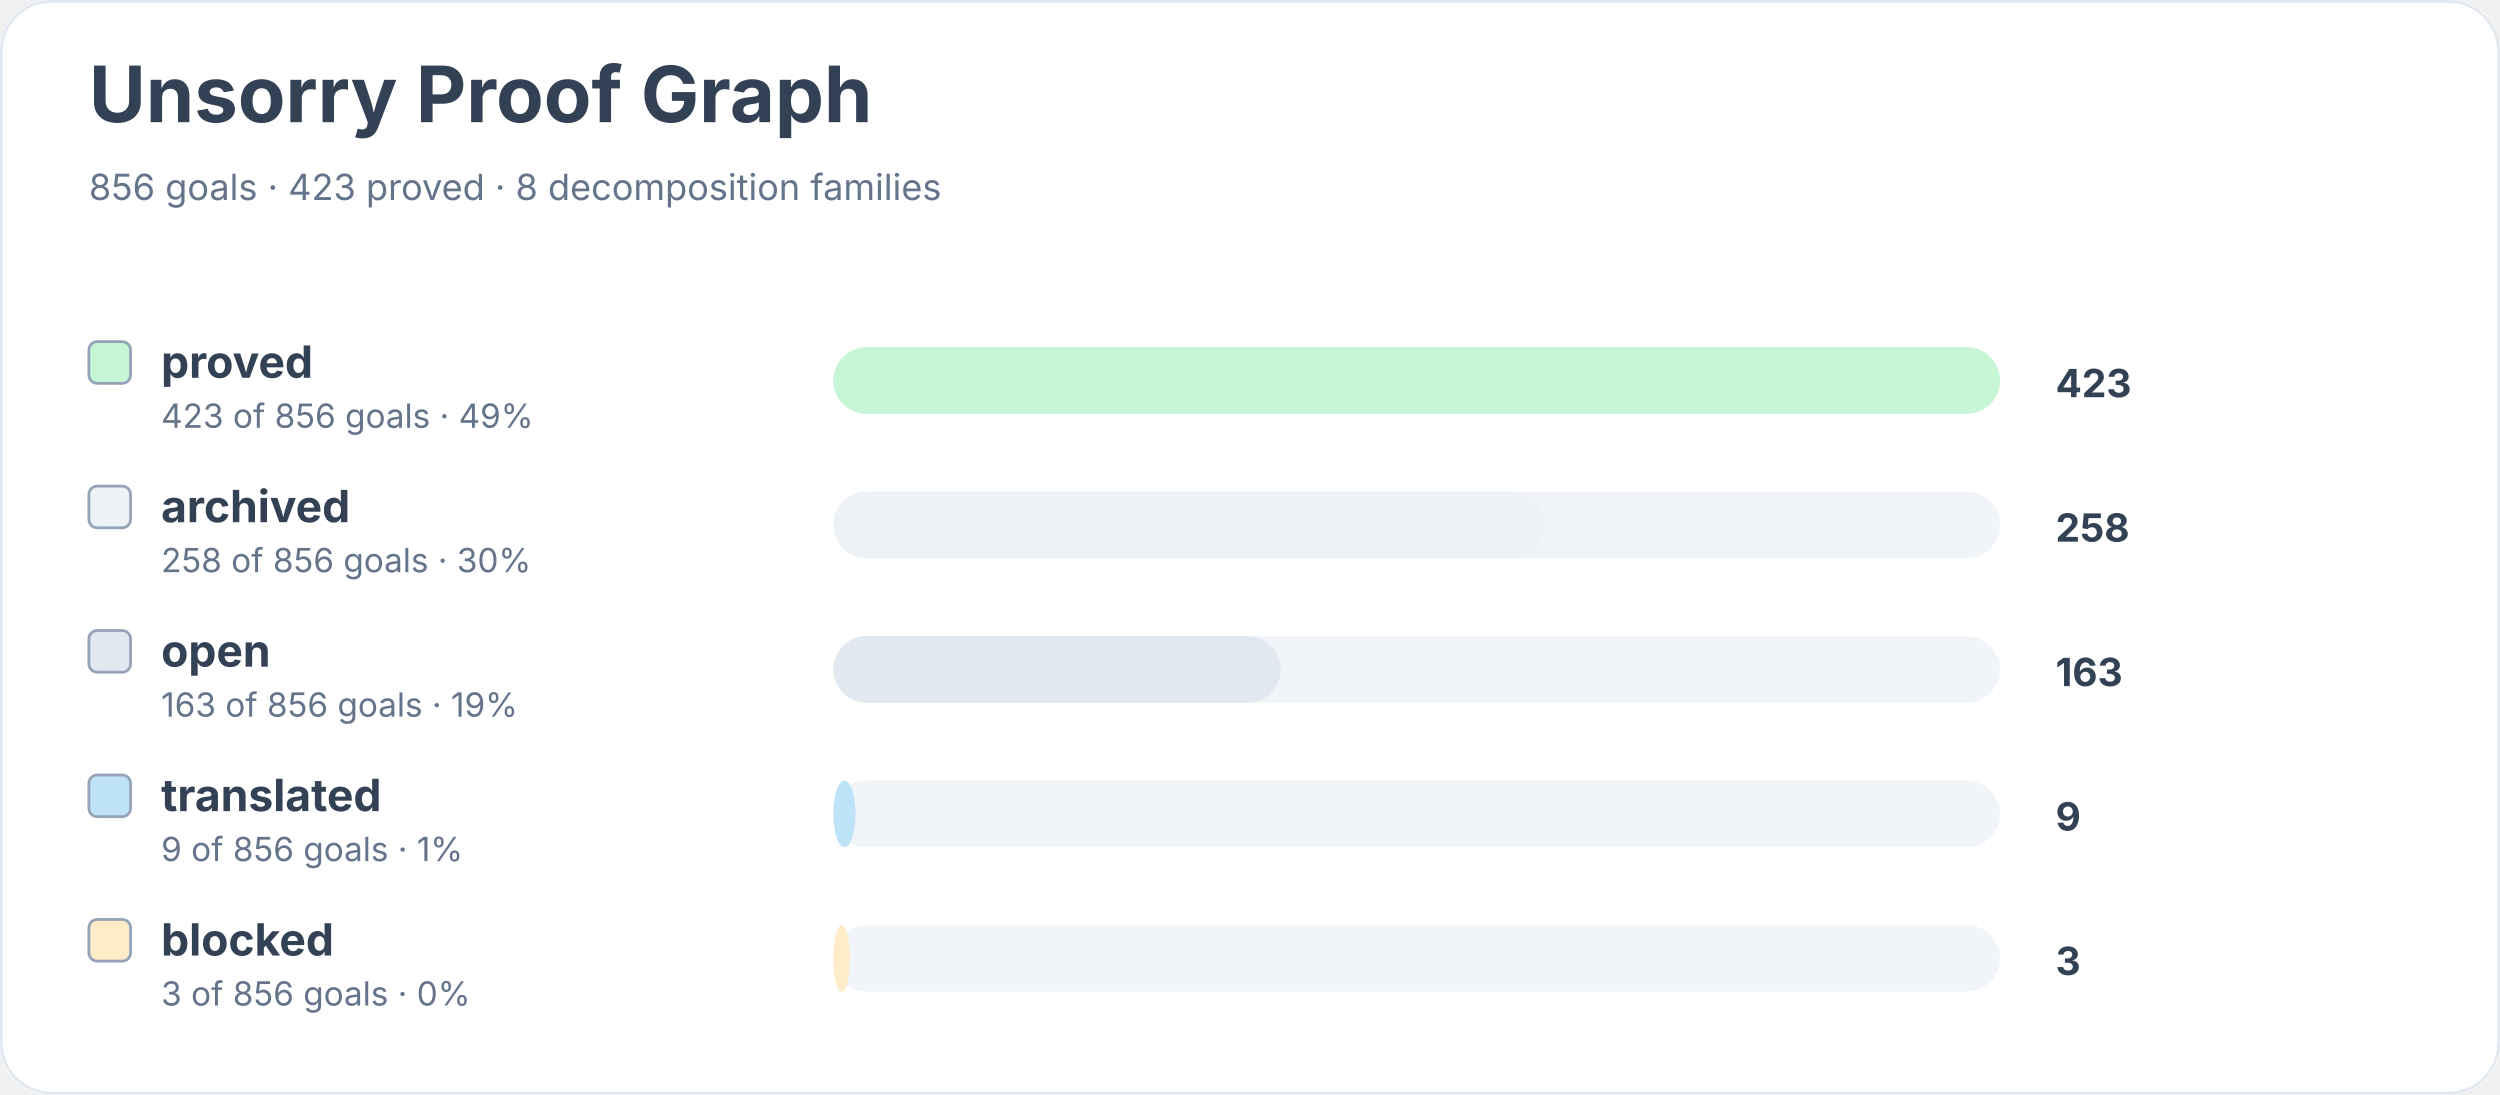
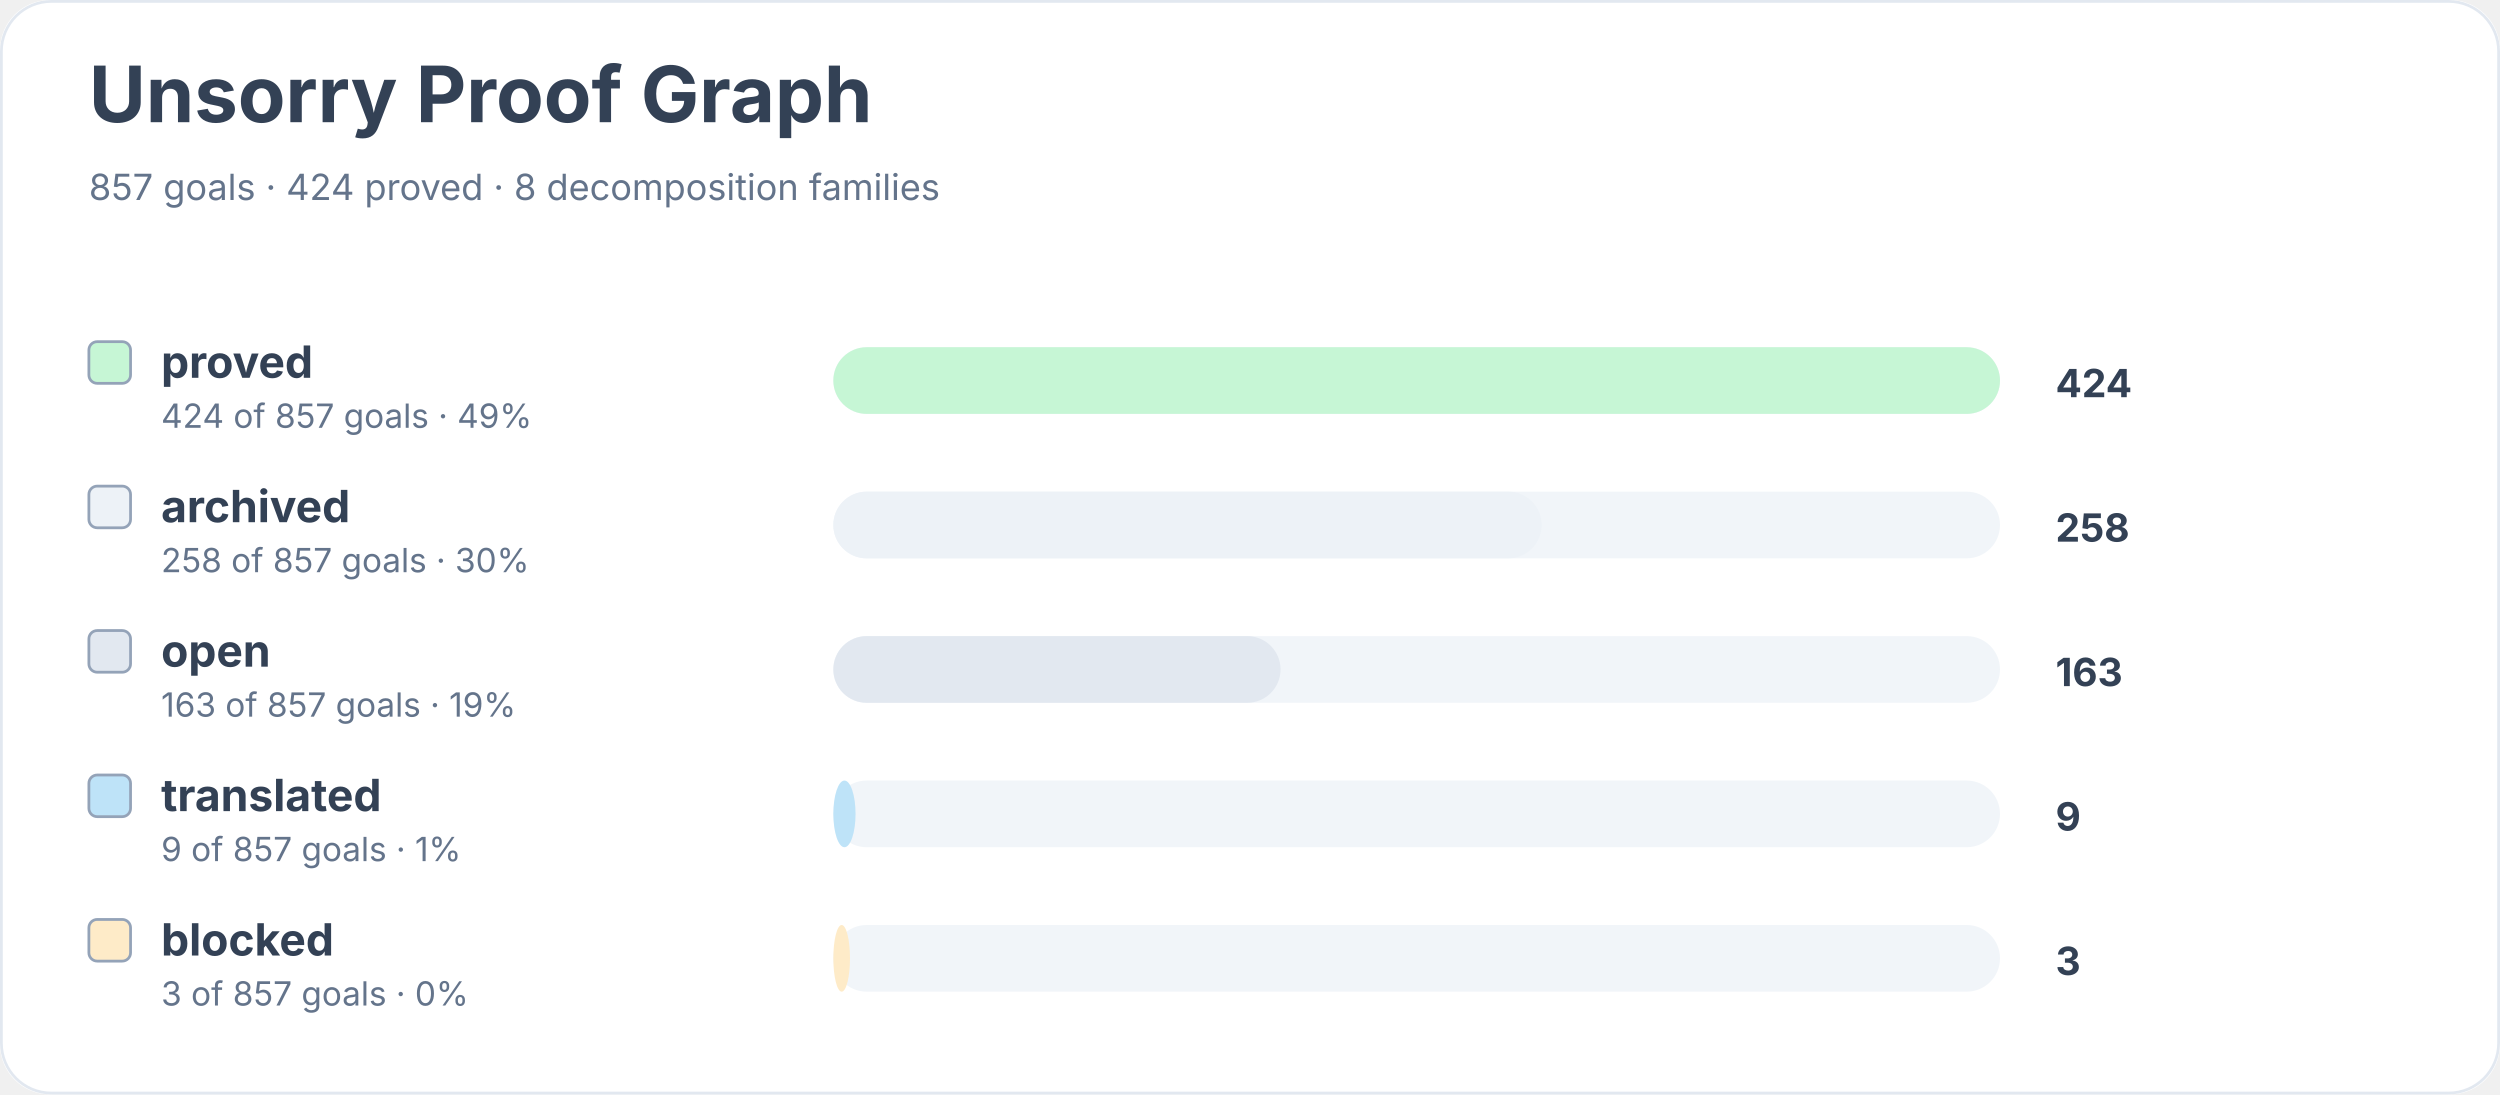
<svg xmlns="http://www.w3.org/2000/svg" width="900" height="394" viewBox="0 0 900 394" role="img" aria-labelledby="title desc">
  <rect width="900" height="100%" rx="18" fill="#ffffff" />
  <rect x="0.5" y="0.5" width="899" height="393" rx="18" fill="none" stroke="#e2e8f0" />
  <text x="32" y="44" font-family="Inter, system-ui, sans-serif" font-size="28" font-weight="700" fill="#334155">Unsorry Proof Graph</text>
-   <text x="32" y="72" font-family="Inter, system-ui, sans-serif" font-size="13" fill="#64748b">856 goals · 423 proved · 8 decomposition families</text>
+   <text x="32" y="72" font-family="Inter, system-ui, sans-serif" font-size="13" fill="#64748b">857 goals · 424 proved · 8 decomposition families</text>
  <rect x="32" y="123" width="15" height="15" rx="3" fill="#c6f6d5" stroke="#94a3b8" />
  <text x="58" y="136" font-family="Inter, system-ui, sans-serif" font-size="16" font-weight="650" fill="#334155">proved</text>
-   <text x="58" y="154" font-family="Inter, system-ui, sans-serif" font-size="12" fill="#64748b">423 of 856 goals · 49%</text>
+   <text x="58" y="154" font-family="Inter, system-ui, sans-serif" font-size="12" fill="#64748b">424 of 857 goals · 49%</text>
  <rect x="300" y="125" width="420" height="24" rx="12" fill="#f1f5f9" />
  <rect x="300" y="125" width="420" height="24" rx="12" fill="#c6f6d5" />
-   <text x="740" y="143" font-family="Inter, system-ui, sans-serif" font-size="14" font-weight="700" fill="#334155">423</text>
+   <text x="740" y="143" font-family="Inter, system-ui, sans-serif" font-size="14" font-weight="700" fill="#334155">424</text>
  <rect x="32" y="175" width="15" height="15" rx="3" fill="#edf2f7" stroke="#94a3b8" />
  <text x="58" y="188" font-family="Inter, system-ui, sans-serif" font-size="16" font-weight="650" fill="#334155">archived</text>
-   <text x="58" y="206" font-family="Inter, system-ui, sans-serif" font-size="12" fill="#64748b">258 of 856 goals · 30%</text>
+   <text x="58" y="206" font-family="Inter, system-ui, sans-serif" font-size="12" fill="#64748b">258 of 857 goals · 30%</text>
  <rect x="300" y="177" width="420" height="24" rx="12" fill="#f1f5f9" />
-   <rect x="300" y="177" width="256" height="24" rx="12" fill="#edf2f7" />
+   <rect x="300" y="177" width="255" height="24" rx="12" fill="#edf2f7" />
  <text x="740" y="195" font-family="Inter, system-ui, sans-serif" font-size="14" font-weight="700" fill="#334155">258</text>
  <rect x="32" y="227" width="15" height="15" rx="3" fill="#e2e8f0" stroke="#94a3b8" />
  <text x="58" y="240" font-family="Inter, system-ui, sans-serif" font-size="16" font-weight="650" fill="#334155">open</text>
-   <text x="58" y="258" font-family="Inter, system-ui, sans-serif" font-size="12" fill="#64748b">163 of 856 goals · 19%</text>
+   <text x="58" y="258" font-family="Inter, system-ui, sans-serif" font-size="12" fill="#64748b">163 of 857 goals · 19%</text>
  <rect x="300" y="229" width="420" height="24" rx="12" fill="#f1f5f9" />
  <rect x="300" y="229" width="161" height="24" rx="12" fill="#e2e8f0" />
  <text x="740" y="247" font-family="Inter, system-ui, sans-serif" font-size="14" font-weight="700" fill="#334155">163</text>
  <rect x="32" y="279" width="15" height="15" rx="3" fill="#bee3f8" stroke="#94a3b8" />
  <text x="58" y="292" font-family="Inter, system-ui, sans-serif" font-size="16" font-weight="650" fill="#334155">translated</text>
-   <text x="58" y="310" font-family="Inter, system-ui, sans-serif" font-size="12" fill="#64748b">9 of 856 goals · 1%</text>
+   <text x="58" y="310" font-family="Inter, system-ui, sans-serif" font-size="12" fill="#64748b">9 of 857 goals · 1%</text>
  <rect x="300" y="281" width="420" height="24" rx="12" fill="#f1f5f9" />
  <rect x="300" y="281" width="8" height="24" rx="12" fill="#bee3f8" />
  <text x="740" y="299" font-family="Inter, system-ui, sans-serif" font-size="14" font-weight="700" fill="#334155">9</text>
  <rect x="32" y="331" width="15" height="15" rx="3" fill="#feebc8" stroke="#94a3b8" />
  <text x="58" y="344" font-family="Inter, system-ui, sans-serif" font-size="16" font-weight="650" fill="#334155">blocked</text>
-   <text x="58" y="362" font-family="Inter, system-ui, sans-serif" font-size="12" fill="#64748b">3 of 856 goals · 0%</text>
+   <text x="58" y="362" font-family="Inter, system-ui, sans-serif" font-size="12" fill="#64748b">3 of 857 goals · 0%</text>
  <rect x="300" y="333" width="420" height="24" rx="12" fill="#f1f5f9" />
  <rect x="300" y="333" width="6" height="24" rx="12" fill="#feebc8" />
  <text x="740" y="351" font-family="Inter, system-ui, sans-serif" font-size="14" font-weight="700" fill="#334155">3</text>
</svg>
